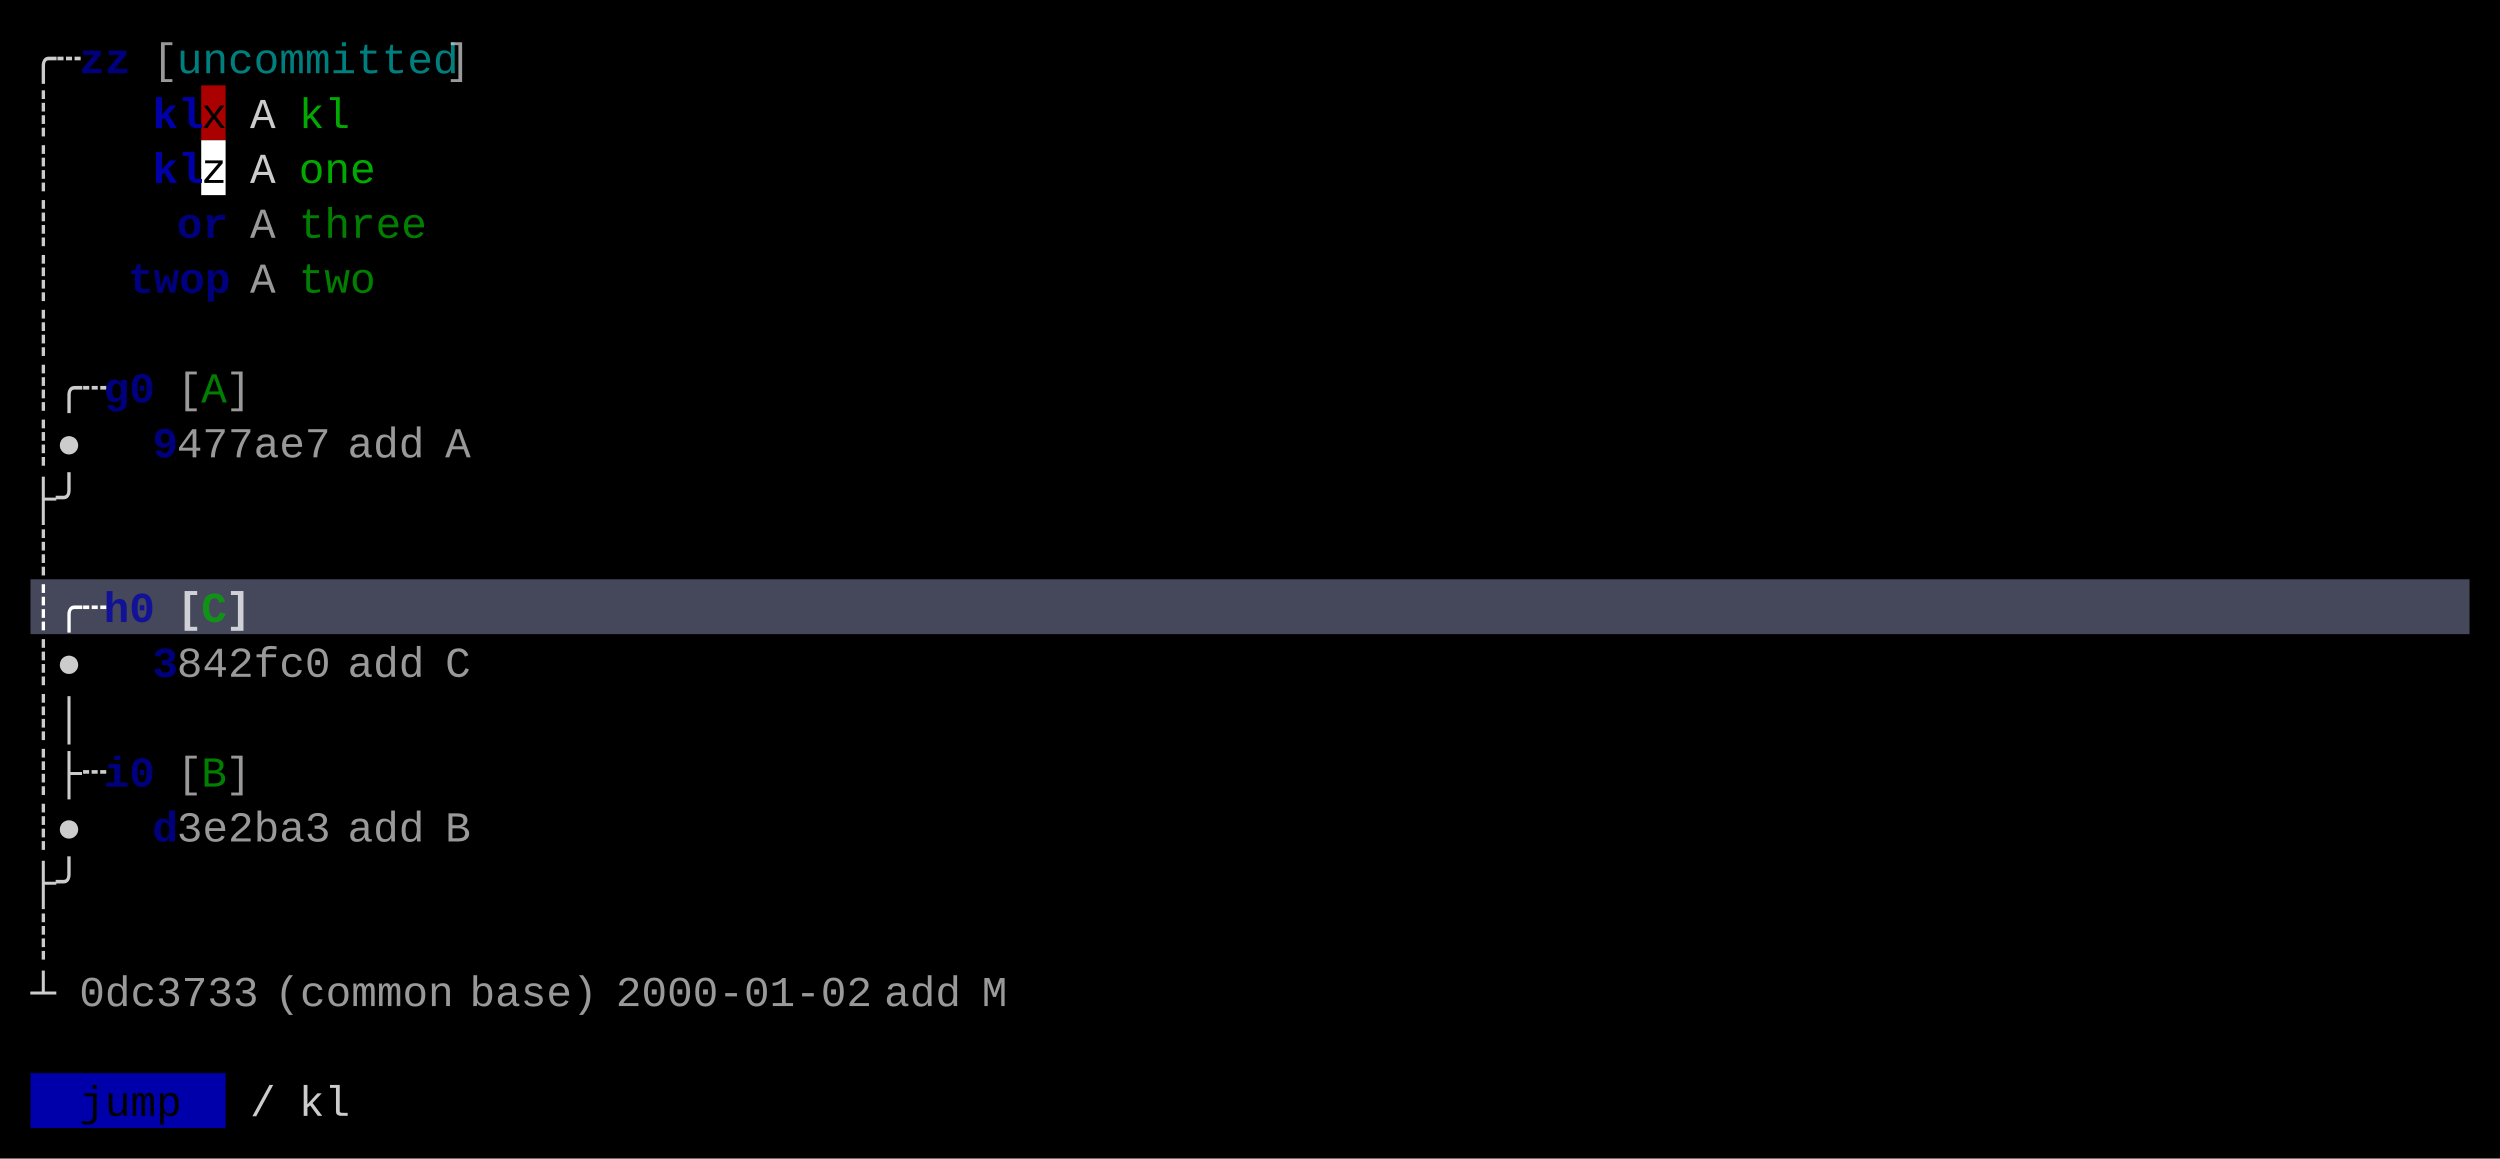
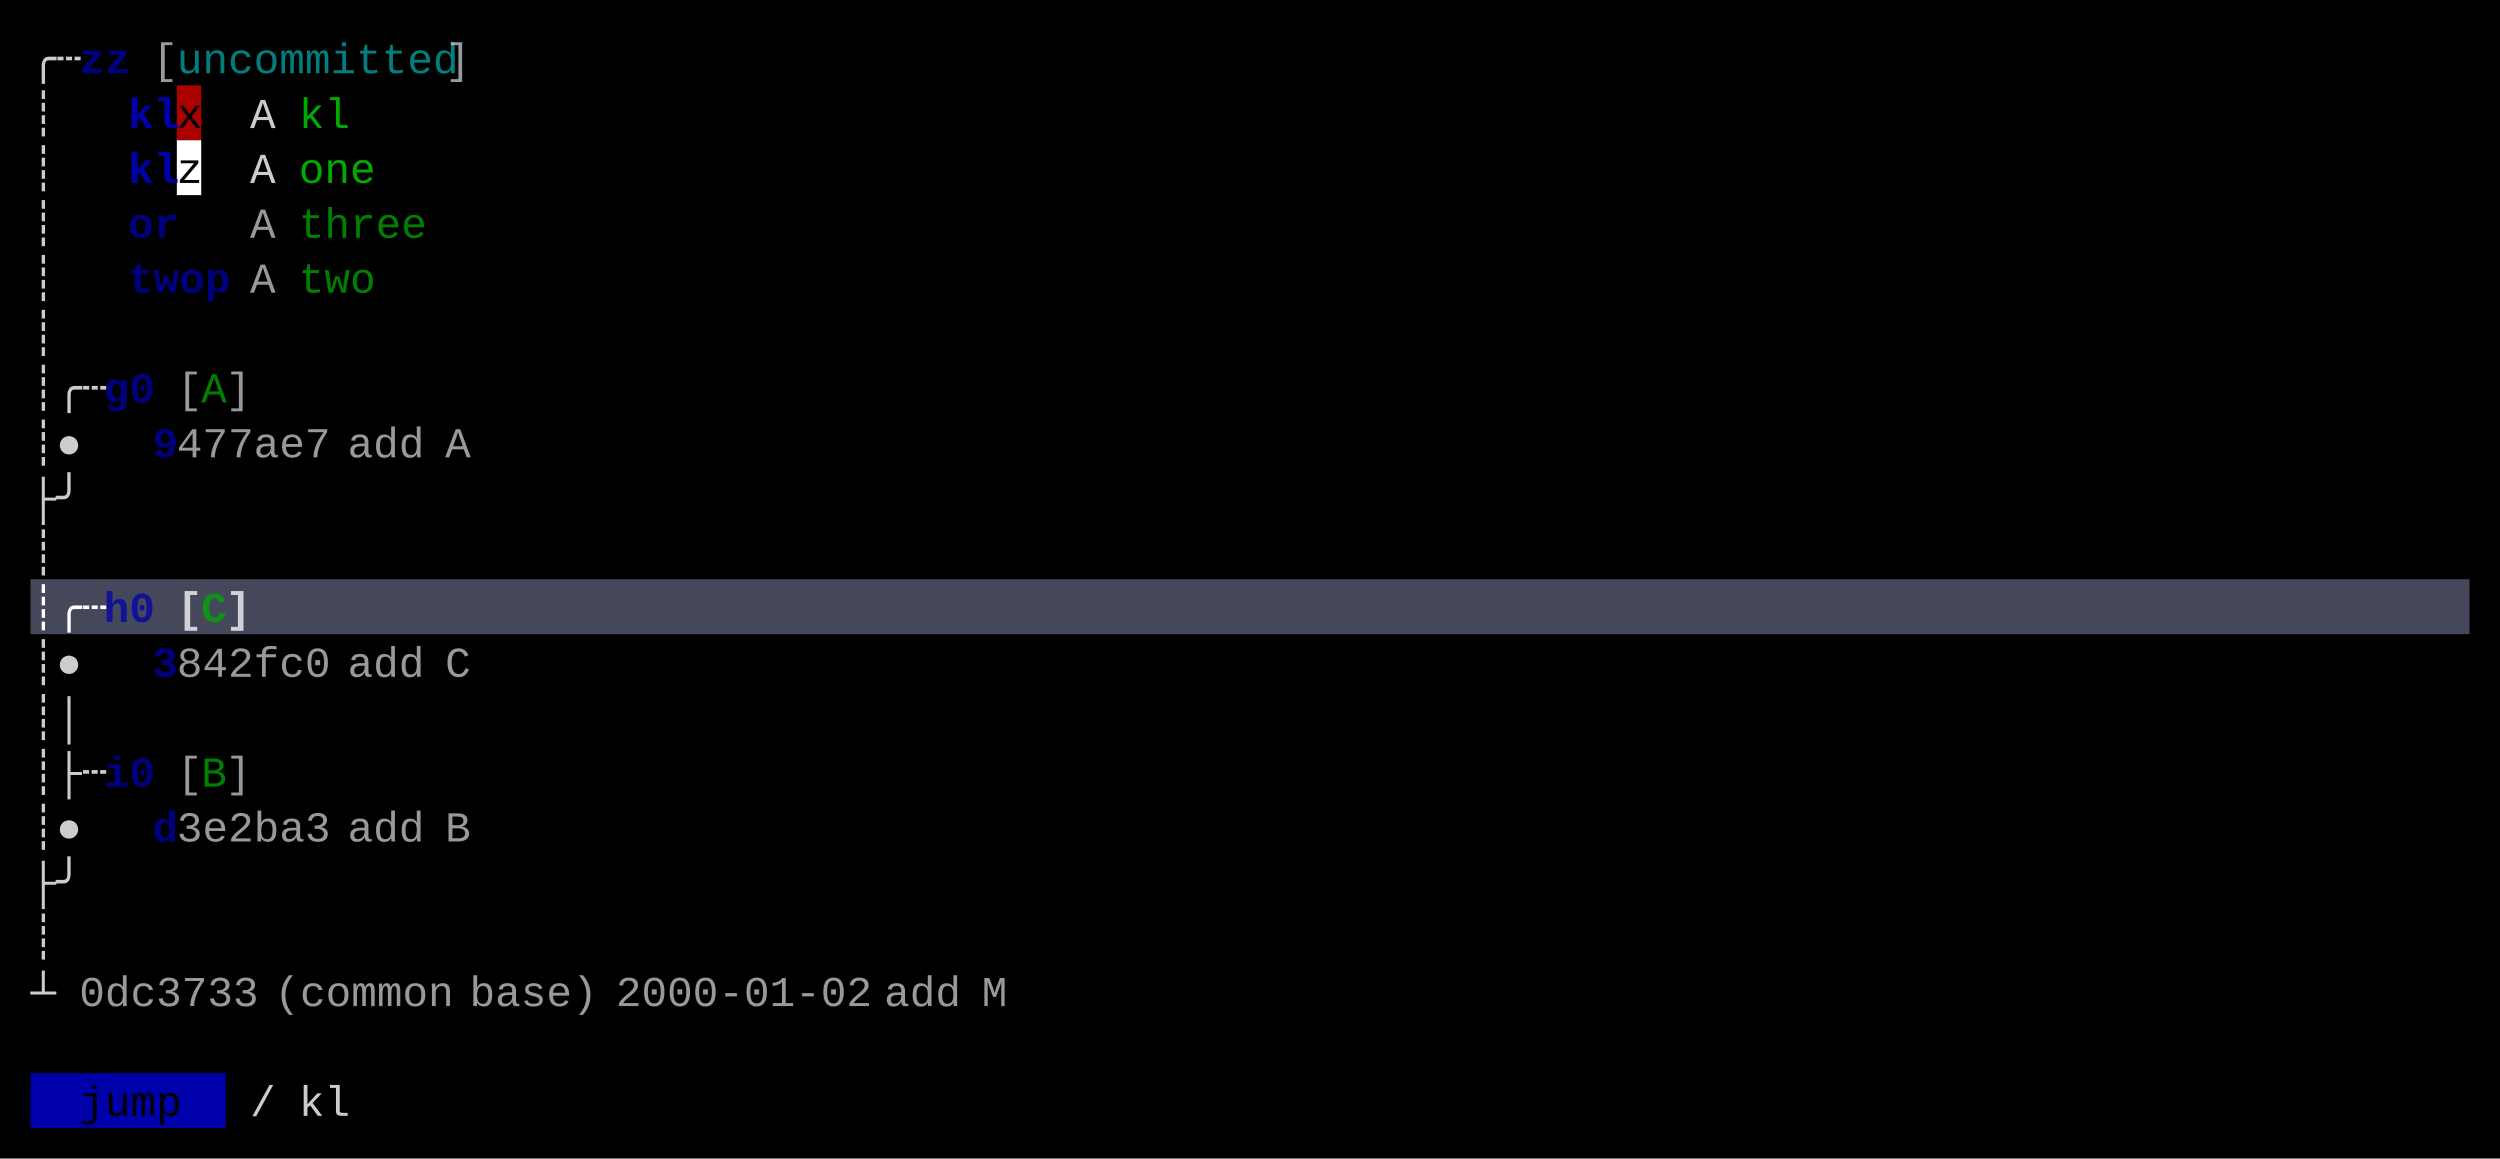
<svg xmlns="http://www.w3.org/2000/svg" width="820" height="380" viewBox="0 0 820 380">
  <rect x="0" y="0" width="820" height="380" fill="#000000" />
-   <rect x="66" y="28" width="8" height="18" fill="#AA0000" />
-   <rect x="66" y="46" width="8" height="18" fill="#FFFFFF" />
+   <rect x="58" y="28" width="8" height="18" fill="#AA0000" />
+   <rect x="58" y="46" width="8" height="18" fill="#FFFFFF" />
  <rect x="10" y="190" width="800" height="18" fill="#45475A" />
  <rect x="10" y="352" width="64" height="18" fill="#0000AA" />
  <g font-family="Menlo, Monaco, 'Courier New', monospace" font-size="14" xml:space="preserve">
    <text x="10 18" y="24" style="fill:#CCCCCC;">╭┄</text>
    <text x="26 34" y="24" style="fill:#0000AA;font-weight:bold;opacity:0.75;">zz</text>
    <text x="50" y="24" style="fill:#CCCCCC;opacity:0.75;">[</text>
    <text x="58 66 74 82 90 98 106 114 122 130 138" y="24" style="fill:#00AAAA;opacity:0.75;">uncommitted</text>
    <text x="146" y="24" style="fill:#CCCCCC;opacity:0.75;">]</text>
    <text x="10" y="42" style="fill:#CCCCCC;">┊</text>
-     <text x="50 58" y="42" style="fill:#0000AA;font-weight:bold;">kl</text>
-     <text x="66" y="42" style="fill:#000000;">x</text>
+     <text x="42 50" y="42" style="fill:#0000AA;font-weight:bold;">kl</text>
+     <text x="58" y="42" style="fill:#000000;">x</text>
    <text x="82" y="42" style="fill:#CCCCCC;">A</text>
    <text x="98 106" y="42" style="fill:#00AA00;">kl</text>
    <text x="10" y="60" style="fill:#CCCCCC;">┊</text>
-     <text x="50 58" y="60" style="fill:#0000AA;font-weight:bold;">kl</text>
-     <text x="66" y="60" style="fill:#000000;">z</text>
+     <text x="42 50" y="60" style="fill:#0000AA;font-weight:bold;">kl</text>
+     <text x="58" y="60" style="fill:#000000;">z</text>
    <text x="82" y="60" style="fill:#CCCCCC;">A</text>
    <text x="98 106 114" y="60" style="fill:#00AA00;">one</text>
    <text x="10" y="78" style="fill:#CCCCCC;">┊</text>
-     <text x="58 66" y="78" style="fill:#0000AA;font-weight:bold;opacity:0.75;">or</text>
+     <text x="42 50" y="78" style="fill:#0000AA;font-weight:bold;opacity:0.75;">or</text>
    <text x="82" y="78" style="fill:#CCCCCC;opacity:0.75;">A</text>
    <text x="98 106 114 122 130" y="78" style="fill:#00AA00;opacity:0.75;">three</text>
    <text x="10" y="96" style="fill:#CCCCCC;">┊</text>
    <text x="42 50 58 66" y="96" style="fill:#0000AA;font-weight:bold;opacity:0.75;">twop</text>
    <text x="82" y="96" style="fill:#CCCCCC;opacity:0.75;">A</text>
    <text x="98 106 114" y="96" style="fill:#00AA00;opacity:0.75;">two</text>
    <text x="10" y="114" style="fill:#CCCCCC;">┊</text>
    <text x="10 18 26" y="132" style="fill:#CCCCCC;">┊╭┄</text>
    <text x="34 42" y="132" style="fill:#0000AA;font-weight:bold;opacity:0.75;">g0</text>
    <text x="58" y="132" style="fill:#CCCCCC;opacity:0.75;">[</text>
    <text x="66" y="132" style="fill:#00AA00;opacity:0.75;">A</text>
    <text x="74" y="132" style="fill:#CCCCCC;opacity:0.75;">]</text>
    <text x="10 18" y="150" style="fill:#CCCCCC;">┊●</text>
    <text x="50" y="150" style="fill:#0000AA;font-weight:bold;opacity:0.75;">9</text>
    <text x="58 66 74 82 90 98" y="150" style="fill:#CCCCCC;opacity:0.75;">477ae7</text>
    <text x="114 122 130" y="150" style="fill:#CCCCCC;opacity:0.75;">add</text>
    <text x="146" y="150" style="fill:#CCCCCC;opacity:0.75;">A</text>
    <text x="10 18" y="168" style="fill:#CCCCCC;">├╯</text>
    <text x="10" y="186" style="fill:#CCCCCC;">┊</text>
    <text x="10 18 26" y="204" style="fill:#FFFFFF;font-weight:bold;">┊╭┄</text>
    <text x="34 42" y="204" style="fill:#0000AA;font-weight:bold;opacity:0.75;">h0</text>
    <text x="58" y="204" style="fill:#FFFFFF;font-weight:bold;opacity:0.75;">[</text>
    <text x="66" y="204" style="fill:#00AA00;font-weight:bold;opacity:0.75;">C</text>
    <text x="74" y="204" style="fill:#FFFFFF;font-weight:bold;opacity:0.75;">]</text>
    <text x="10 18" y="222" style="fill:#CCCCCC;">┊●</text>
    <text x="50" y="222" style="fill:#0000AA;font-weight:bold;opacity:0.75;">3</text>
    <text x="58 66 74 82 90 98" y="222" style="fill:#CCCCCC;opacity:0.75;">842fc0</text>
    <text x="114 122 130" y="222" style="fill:#CCCCCC;opacity:0.75;">add</text>
    <text x="146" y="222" style="fill:#CCCCCC;opacity:0.75;">C</text>
    <text x="10 18" y="240" style="fill:#CCCCCC;">┊│</text>
    <text x="10 18 26" y="258" style="fill:#CCCCCC;">┊├┄</text>
    <text x="34 42" y="258" style="fill:#0000AA;font-weight:bold;opacity:0.75;">i0</text>
    <text x="58" y="258" style="fill:#CCCCCC;opacity:0.75;">[</text>
    <text x="66" y="258" style="fill:#00AA00;opacity:0.75;">B</text>
    <text x="74" y="258" style="fill:#CCCCCC;opacity:0.75;">]</text>
    <text x="10 18" y="276" style="fill:#CCCCCC;">┊●</text>
    <text x="50" y="276" style="fill:#0000AA;font-weight:bold;opacity:0.75;">d</text>
    <text x="58 66 74 82 90 98" y="276" style="fill:#CCCCCC;opacity:0.75;">3e2ba3</text>
    <text x="114 122 130" y="276" style="fill:#CCCCCC;opacity:0.75;">add</text>
    <text x="146" y="276" style="fill:#CCCCCC;opacity:0.75;">B</text>
    <text x="10 18" y="294" style="fill:#CCCCCC;">├╯</text>
    <text x="10" y="312" style="fill:#CCCCCC;">┊</text>
    <text x="10" y="330" style="fill:#CCCCCC;">┴</text>
    <text x="26 34 42 50 58 66 74" y="330" style="fill:#CCCCCC;opacity:0.75;">0dc3733</text>
    <text x="90 98 106 114 122 130 138" y="330" style="fill:#CCCCCC;opacity:0.75;">(common</text>
    <text x="154 162 170 178 186" y="330" style="fill:#CCCCCC;opacity:0.75;">base)</text>
    <text x="202 210 218 226 234 242 250 258 266 274" y="330" style="fill:#CCCCCC;opacity:0.75;">2000-01-02</text>
    <text x="290 298 306" y="330" style="fill:#CCCCCC;opacity:0.75;">add</text>
    <text x="322" y="330" style="fill:#CCCCCC;opacity:0.75;">M</text>
    <text x="26 34 42 50" y="366" style="fill:#000000;">jump</text>
    <text x="82" y="366" style="fill:#CCCCCC;">/</text>
    <text x="98 106" y="366" style="fill:#CCCCCC;">kl</text>
  </g>
</svg>
